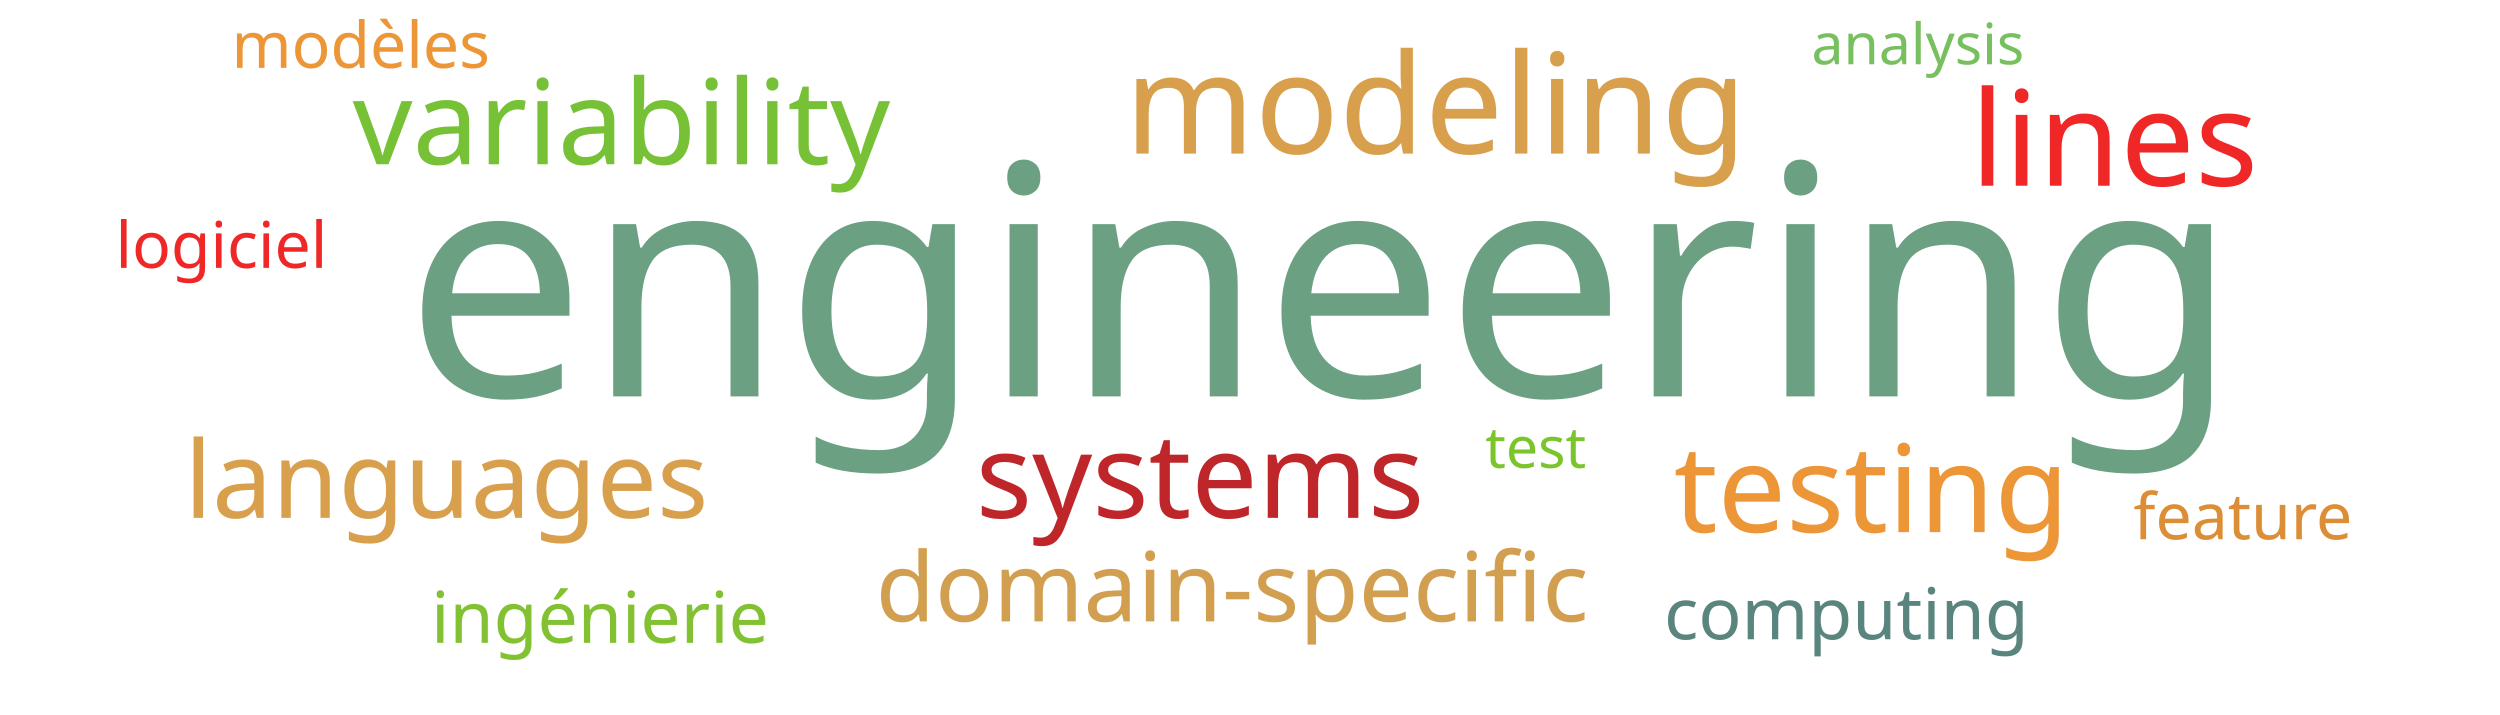
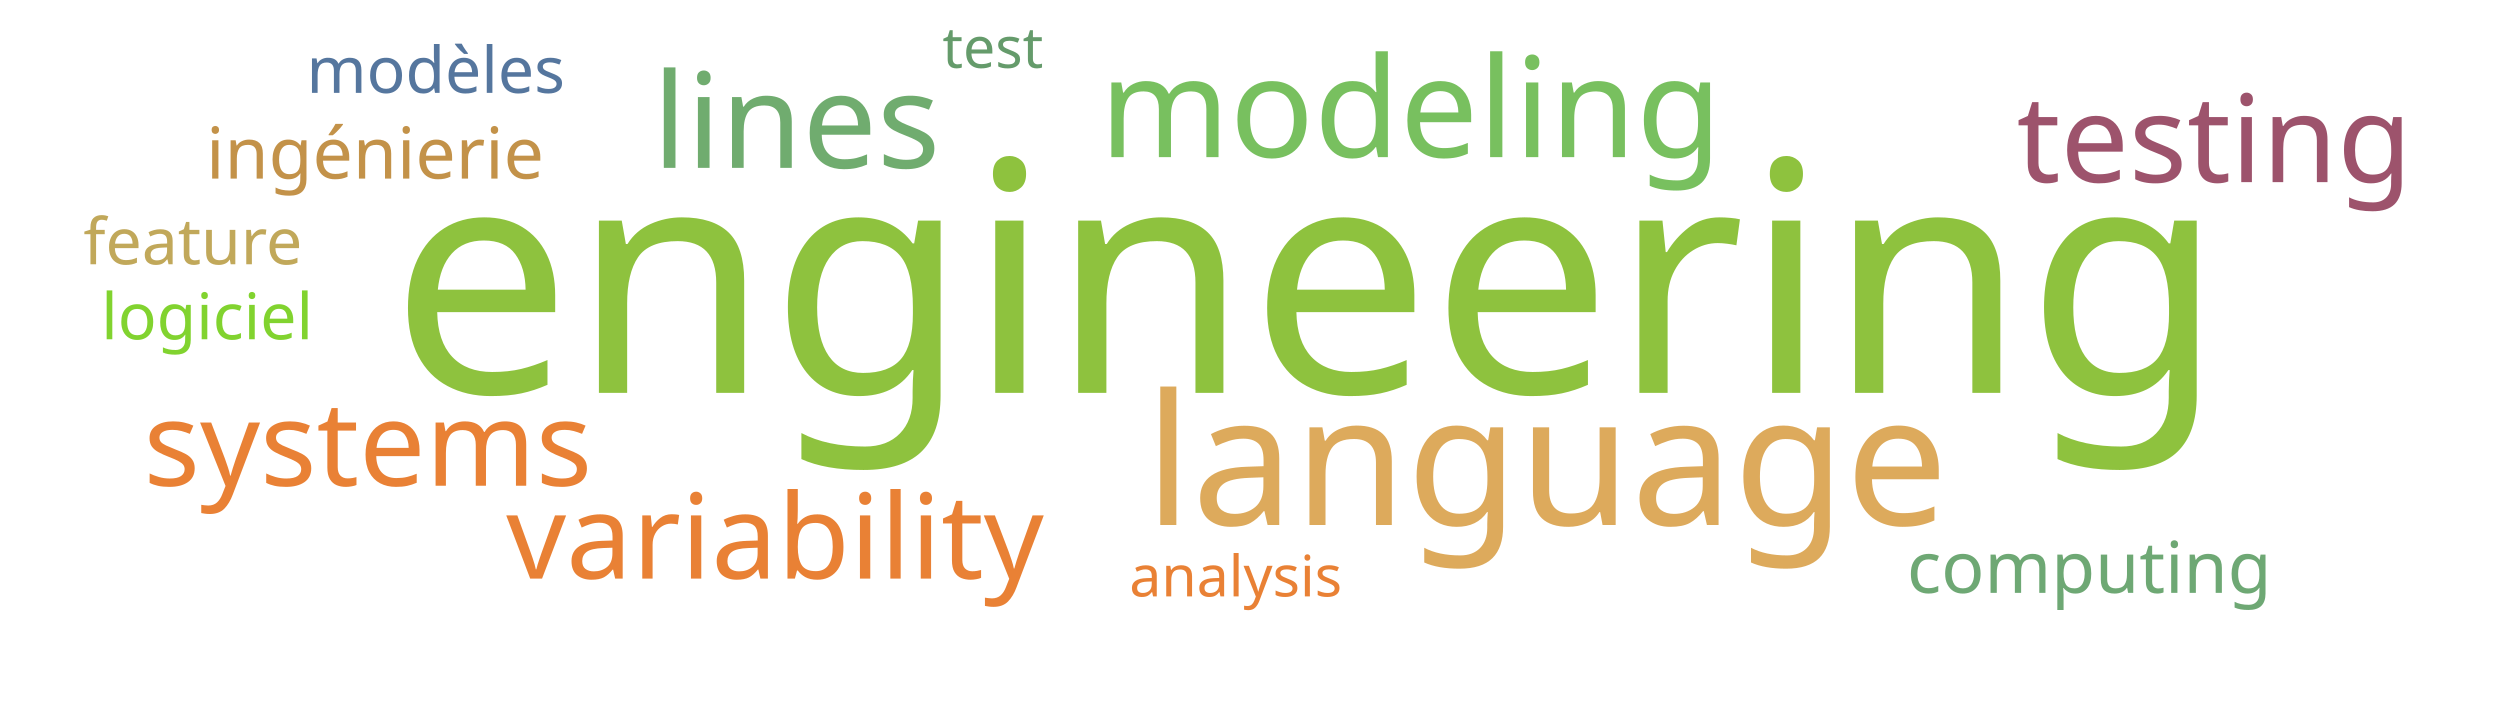
<svg xmlns="http://www.w3.org/2000/svg" width="700" height="200">
  <g transform="translate(350, 100)">
-     <text text-anchor="middle" style="font-family: Impact; font-size: 90px; fill: #6ba083" transform="translate(20,11)rotate(0)">engineering</text>
-     <text text-anchor="middle" style="font-family: Impact; font-size: 39px; fill: #d8a04c" transform="translate(52,-57)rotate(0)">modeling</text>
-     <text text-anchor="middle" style="font-family: Impact; font-size: 37px; fill: #ef2727" transform="translate(242,-48)rotate(0)">lines</text>
-     <text text-anchor="middle" style="font-family: Impact; font-size: 34px; fill: #ec9637" transform="translate(174,49)rotate(0)">testing</text>
-     <text text-anchor="middle" style="font-family: Impact; font-size: 33px; fill: #76c135" transform="translate(-176,-54)rotate(0)">variability</text>
-     <text text-anchor="middle" style="font-family: Impact; font-size: 33px; fill: #bf262a" transform="translate(-14,45)rotate(0)">systems</text>
-     <text text-anchor="middle" style="font-family: Impact; font-size: 30px; fill: #d8a04c" transform="translate(-225,45)rotate(0)">languages</text>
-     <text text-anchor="middle" style="font-family: Impact; font-size: 27px; fill: #d19f4f" transform="translate(-5,74)rotate(0)">domain-specific</text>
-     <text text-anchor="middle" style="font-family: Impact; font-size: 20px; fill: #82c131" transform="translate(-182,80)rotate(0)">ingénierie</text>
-     <text text-anchor="middle" style="font-family: Impact; font-size: 20px; fill: #5a847e" transform="translate(167,79)rotate(0)">computing</text>
-     <text text-anchor="middle" style="font-family: Impact; font-size: 18px; fill: #ec9637" transform="translate(-249,-81)rotate(0)">modèles</text>
-     <text text-anchor="middle" style="font-family: Impact; font-size: 18px; fill: #ef2727" transform="translate(-288,-25)rotate(0)">logiciel</text>
-     <text text-anchor="middle" style="font-family: Impact; font-size: 18px; fill: #dc8e37" transform="translate(278,51)rotate(0)">feature</text>
-     <text text-anchor="middle" style="font-family: Impact; font-size: 16px; fill: #78c05f" transform="translate(187,-82)rotate(0)">analysis</text>
-     <text text-anchor="middle" style="font-family: Impact; font-size: 16px; fill: #7ac52c" transform="translate(80,31)rotate(0)">test</text>
+     <text text-anchor="middle" style="font-family: Impact; font-size: 90px; fill: #8ec23e" transform="translate(16,10)rotate(0)">engineering</text>
+     <text text-anchor="middle" style="font-family: Impact; font-size: 51px; fill: #ddaa5c" transform="translate(83,47)rotate(0)">language</text>
+     <text text-anchor="middle" style="font-family: Impact; font-size: 39px; fill: #78c05f" transform="translate(45,-56)rotate(0)">modeling</text>
+     <text text-anchor="middle" style="font-family: Impact; font-size: 37px; fill: #70ac6f" transform="translate(-127,-53)rotate(0)">lines</text>
+     <text text-anchor="middle" style="font-family: Impact; font-size: 34px; fill: #9d536c" transform="translate(270,-49)rotate(0)">testing</text>
+     <text text-anchor="middle" style="font-family: Impact; font-size: 33px; fill: #e98135" transform="translate(-133,62)rotate(0)">variability</text>
+     <text text-anchor="middle" style="font-family: Impact; font-size: 33px; fill: #e98135" transform="translate(-247,36)rotate(0)">systems</text>
+     <text text-anchor="middle" style="font-family: Impact; font-size: 20px; fill: #c39249" transform="translate(-245,-50)rotate(0)">ingénierie</text>
+     <text text-anchor="middle" style="font-family: Impact; font-size: 20px; fill: #6ea874" transform="translate(235,66)rotate(0)">computing</text>
+     <text text-anchor="middle" style="font-family: Impact; font-size: 18px; fill: #55769e" transform="translate(-228,-74)rotate(0)">modèles</text>
+     <text text-anchor="middle" style="font-family: Impact; font-size: 18px; fill: #81d32f" transform="translate(-292,-5)rotate(0)">logiciel</text>
+     <text text-anchor="middle" style="font-family: Impact; font-size: 18px; fill: #c1a85a" transform="translate(-296,-26)rotate(0)">feature</text>
+     <text text-anchor="middle" style="font-family: Impact; font-size: 16px; fill: #e98135" transform="translate(-4,67)rotate(0)">analysis</text>
+     <text text-anchor="middle" style="font-family: Impact; font-size: 16px; fill: #659b6b" transform="translate(-72,-81)rotate(0)">test</text>
  </g>
</svg>
